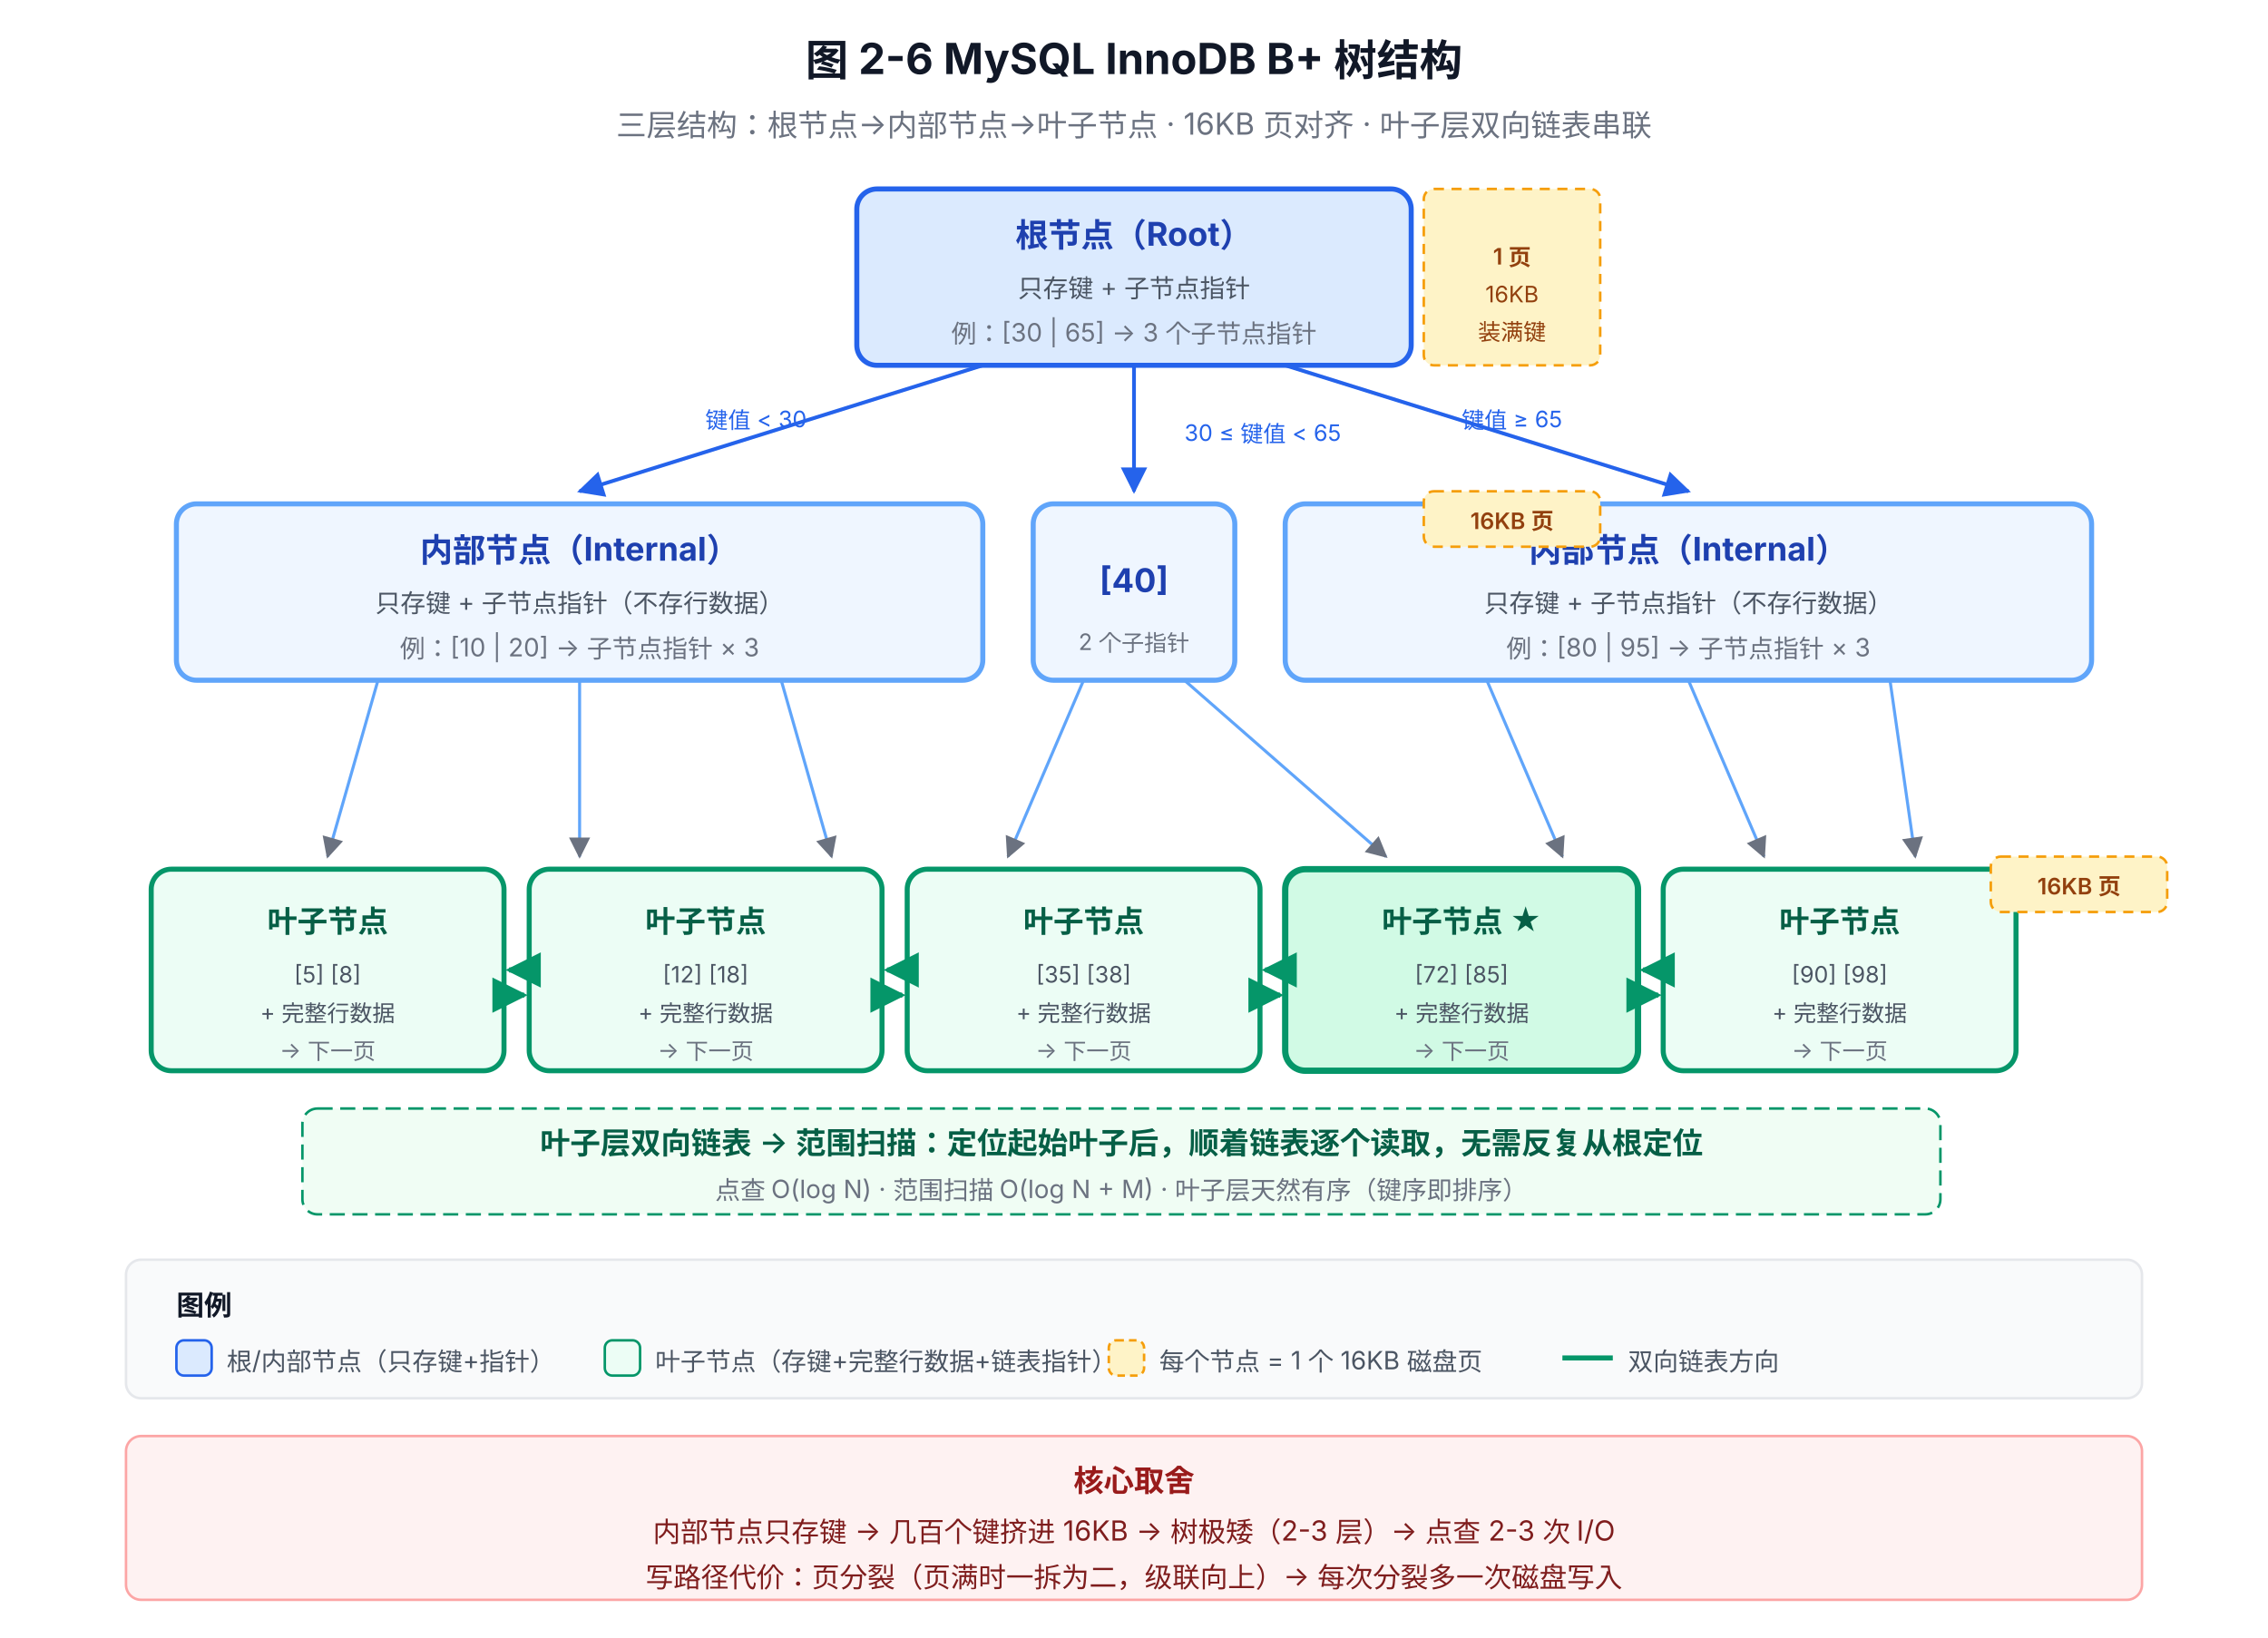
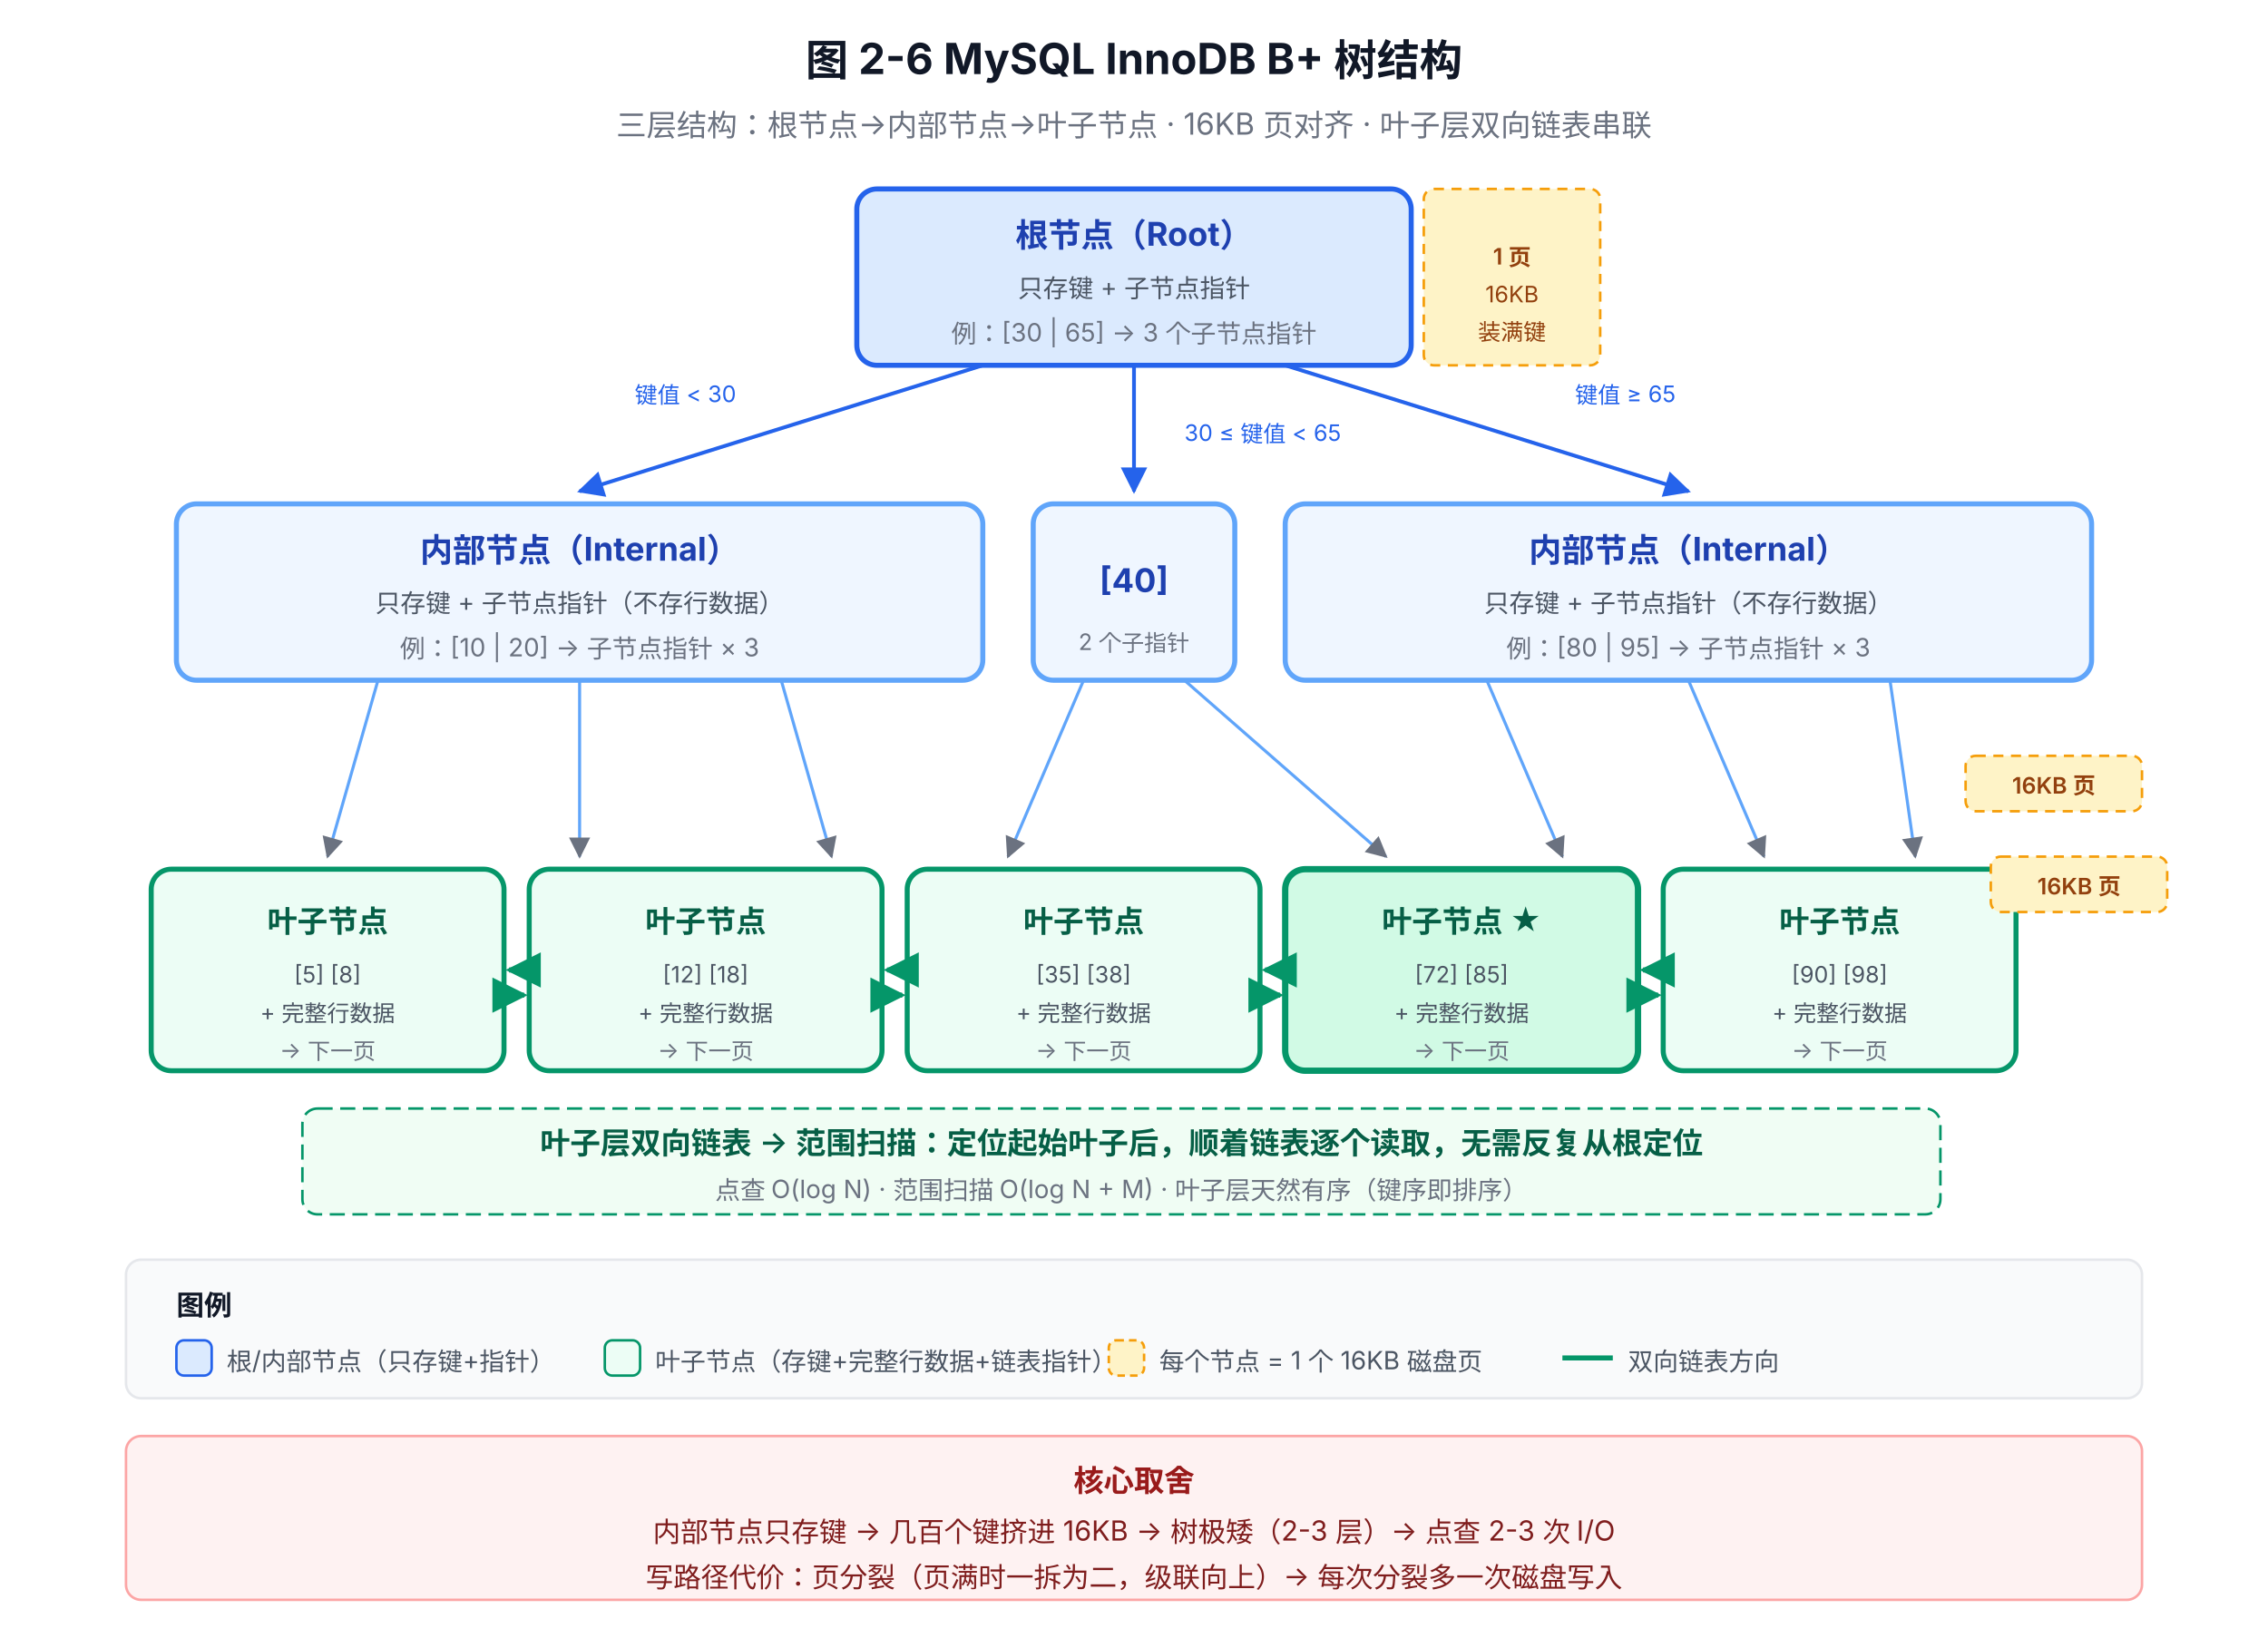
<svg xmlns="http://www.w3.org/2000/svg" viewBox="0 0 900 650" font-family="system-ui, -apple-system, 'PingFang SC', 'Microsoft YaHei', sans-serif">
  <defs>
    <marker id="arrow-blue" viewBox="0 0 10 10" refX="9" refY="5" markerWidth="7" markerHeight="7" orient="auto-start-reverse">
      <path d="M0,0 L10,5 L0,10 z" fill="#2563EB" />
    </marker>
    <marker id="arrow-green" viewBox="0 0 10 10" refX="9" refY="5" markerWidth="7" markerHeight="7" orient="auto-start-reverse">
      <path d="M0,0 L10,5 L0,10 z" fill="#059669" />
    </marker>
    <marker id="arrow-gray" viewBox="0 0 10 10" refX="9" refY="5" markerWidth="7" markerHeight="7" orient="auto-start-reverse">
      <path d="M0,0 L10,5 L0,10 z" fill="#6B7280" />
    </marker>
    <marker id="arrow-orange" viewBox="0 0 10 10" refX="9" refY="5" markerWidth="7" markerHeight="7" orient="auto-start-reverse">
      <path d="M0,0 L10,5 L0,10 z" fill="#EA580C" />
    </marker>
  </defs>
  <text x="450" y="30" text-anchor="middle" font-size="17" font-weight="700" fill="#111827">图 2-6 MySQL InnoDB B+ 树结构</text>
  <text x="450" y="54" text-anchor="middle" font-size="12" fill="#6B7280">三层结构：根节点→内部节点→叶子节点 · 16KB 页对齐 · 叶子层双向链表串联</text>
  <rect x="340" y="75" width="220" height="70" rx="8" fill="#DBEAFE" stroke="#2563EB" stroke-width="2" />
  <text x="450" y="98" text-anchor="middle" font-size="13" font-weight="700" fill="#1E40AF">根节点（Root）</text>
  <text x="450" y="118" text-anchor="middle" font-size="10" fill="#4B5563">只存键 + 子节点指针</text>
  <text x="450" y="136" text-anchor="middle" font-size="10" fill="#6B7280">例：[30 | 65] → 3 个子节点指针</text>
  <rect x="565" y="75" width="70" height="70" rx="4" fill="#FEF3C7" stroke="#F59E0B" stroke-width="1" stroke-dasharray="4,3" />
  <text x="600" y="105" text-anchor="middle" font-size="9" font-weight="600" fill="#92400E">1 页</text>
  <text x="600" y="120" text-anchor="middle" font-size="9" fill="#92400E">16KB</text>
  <text x="600" y="135" text-anchor="middle" font-size="9" fill="#92400E">装满键</text>
  <line x1="390" y1="145" x2="230" y2="195" stroke="#2563EB" stroke-width="1.5" marker-end="url(#arrow-blue)" />
-   <text x="300" y="170" text-anchor="middle" font-size="9" fill="#2563EB">键值 &lt; 30</text>
+   <text x="272" y="160" text-anchor="middle" font-size="9" fill="#2563EB">键值 &lt; 30</text>
  <line x1="450" y1="145" x2="450" y2="195" stroke="#2563EB" stroke-width="1.5" marker-end="url(#arrow-blue)" />
  <text x="470" y="175" font-size="9" fill="#2563EB">30 ≤ 键值 &lt; 65</text>
  <line x1="510" y1="145" x2="670" y2="195" stroke="#2563EB" stroke-width="1.5" marker-end="url(#arrow-blue)" />
-   <text x="600" y="170" text-anchor="middle" font-size="9" fill="#2563EB">键值 ≥ 65</text>
+   <text x="645" y="160" text-anchor="middle" font-size="9" fill="#2563EB">键值 ≥ 65</text>
  <rect x="70" y="200" width="320" height="70" rx="8" fill="#EFF6FF" stroke="#60A5FA" stroke-width="2" />
  <text x="230" y="223" text-anchor="middle" font-size="13" font-weight="700" fill="#1E40AF">内部节点（Internal）</text>
  <text x="230" y="243" text-anchor="middle" font-size="10" fill="#4B5563">只存键 + 子节点指针（不存行数据）</text>
  <text x="230" y="261" text-anchor="middle" font-size="10" fill="#6B7280">例：[10 | 20] → 子节点指针 × 3</text>
  <rect x="410" y="200" width="80" height="70" rx="8" fill="#EFF6FF" stroke="#60A5FA" stroke-width="2" />
  <text x="450" y="235" text-anchor="middle" font-size="13" font-weight="700" fill="#1E40AF">[40]</text>
  <text x="450" y="258" text-anchor="middle" font-size="9" fill="#6B7280">2 个子指针</text>
  <rect x="510" y="200" width="320" height="70" rx="8" fill="#EFF6FF" stroke="#60A5FA" stroke-width="2" />
  <text x="670" y="223" text-anchor="middle" font-size="13" font-weight="700" fill="#1E40AF">内部节点（Internal）</text>
  <text x="670" y="243" text-anchor="middle" font-size="10" fill="#4B5563">只存键 + 子节点指针（不存行数据）</text>
  <text x="670" y="261" text-anchor="middle" font-size="10" fill="#6B7280">例：[80 | 95] → 子节点指针 × 3</text>
-   <rect x="565" y="195" width="70" height="22" rx="4" fill="#FEF3C7" stroke="#F59E0B" stroke-width="1" stroke-dasharray="4,3" />
-   <text x="600" y="210" text-anchor="middle" font-size="9" font-weight="600" fill="#92400E">16KB 页</text>
+   <rect x="780" y="300" width="70" height="22" rx="4" fill="#FEF3C7" stroke="#F59E0B" stroke-width="1" stroke-dasharray="4,3" />
+   <text x="815" y="315" text-anchor="middle" font-size="9" font-weight="600" fill="#92400E">16KB 页</text>
  <line x1="150" y1="270" x2="130" y2="340" stroke="#60A5FA" stroke-width="1.2" marker-end="url(#arrow-gray)" />
  <line x1="230" y1="270" x2="230" y2="340" stroke="#60A5FA" stroke-width="1.2" marker-end="url(#arrow-gray)" />
  <line x1="310" y1="270" x2="330" y2="340" stroke="#60A5FA" stroke-width="1.2" marker-end="url(#arrow-gray)" />
  <line x1="430" y1="270" x2="400" y2="340" stroke="#60A5FA" stroke-width="1.2" marker-end="url(#arrow-gray)" />
  <line x1="470" y1="270" x2="550" y2="340" stroke="#60A5FA" stroke-width="1.2" marker-end="url(#arrow-gray)" />
  <line x1="590" y1="270" x2="620" y2="340" stroke="#60A5FA" stroke-width="1.2" marker-end="url(#arrow-gray)" />
  <line x1="670" y1="270" x2="700" y2="340" stroke="#60A5FA" stroke-width="1.2" marker-end="url(#arrow-gray)" />
  <line x1="750" y1="270" x2="760" y2="340" stroke="#60A5FA" stroke-width="1.2" marker-end="url(#arrow-gray)" />
  <rect x="60" y="345" width="140" height="80" rx="8" fill="#ECFDF5" stroke="#059669" stroke-width="2" />
  <text x="130" y="370" text-anchor="middle" font-size="12" font-weight="700" fill="#065F46">叶子节点</text>
  <text x="130" y="390" text-anchor="middle" font-size="9" fill="#4B5563">[5] [8]</text>
  <text x="130" y="405" text-anchor="middle" font-size="9" fill="#4B5563">+ 完整行数据</text>
  <text x="130" y="420" text-anchor="middle" font-size="9" fill="#6B7280">→ 下一页</text>
  <rect x="210" y="345" width="140" height="80" rx="8" fill="#ECFDF5" stroke="#059669" stroke-width="2" />
  <text x="280" y="370" text-anchor="middle" font-size="12" font-weight="700" fill="#065F46">叶子节点</text>
  <text x="280" y="390" text-anchor="middle" font-size="9" fill="#4B5563">[12] [18]</text>
  <text x="280" y="405" text-anchor="middle" font-size="9" fill="#4B5563">+ 完整行数据</text>
  <text x="280" y="420" text-anchor="middle" font-size="9" fill="#6B7280">→ 下一页</text>
  <rect x="360" y="345" width="140" height="80" rx="8" fill="#ECFDF5" stroke="#059669" stroke-width="2" />
  <text x="430" y="370" text-anchor="middle" font-size="12" font-weight="700" fill="#065F46">叶子节点</text>
  <text x="430" y="390" text-anchor="middle" font-size="9" fill="#4B5563">[35] [38]</text>
  <text x="430" y="405" text-anchor="middle" font-size="9" fill="#4B5563">+ 完整行数据</text>
  <text x="430" y="420" text-anchor="middle" font-size="9" fill="#6B7280">→ 下一页</text>
  <rect x="510" y="345" width="140" height="80" rx="8" fill="#D1FAE5" stroke="#059669" stroke-width="2.5" />
  <text x="580" y="370" text-anchor="middle" font-size="12" font-weight="700" fill="#065F46">叶子节点 ★</text>
  <text x="580" y="390" text-anchor="middle" font-size="9" fill="#4B5563">[72] [85]</text>
  <text x="580" y="405" text-anchor="middle" font-size="9" fill="#4B5563">+ 完整行数据</text>
  <text x="580" y="420" text-anchor="middle" font-size="9" fill="#6B7280">→ 下一页</text>
  <rect x="660" y="345" width="140" height="80" rx="8" fill="#ECFDF5" stroke="#059669" stroke-width="2" />
  <text x="730" y="370" text-anchor="middle" font-size="12" font-weight="700" fill="#065F46">叶子节点</text>
  <text x="730" y="390" text-anchor="middle" font-size="9" fill="#4B5563">[90] [98]</text>
  <text x="730" y="405" text-anchor="middle" font-size="9" fill="#4B5563">+ 完整行数据</text>
  <text x="730" y="420" text-anchor="middle" font-size="9" fill="#6B7280">→ 下一页</text>
  <rect x="790" y="340" width="70" height="22" rx="4" fill="#FEF3C7" stroke="#F59E0B" stroke-width="1" stroke-dasharray="4,3" />
  <text x="825" y="355" text-anchor="middle" font-size="9" font-weight="600" fill="#92400E">16KB 页</text>
  <line x1="200" y1="395" x2="208" y2="395" stroke="#059669" stroke-width="2" marker-end="url(#arrow-green)" />
  <line x1="210" y1="385" x2="202" y2="385" stroke="#059669" stroke-width="2" marker-end="url(#arrow-green)" />
  <line x1="350" y1="395" x2="358" y2="395" stroke="#059669" stroke-width="2" marker-end="url(#arrow-green)" />
  <line x1="360" y1="385" x2="352" y2="385" stroke="#059669" stroke-width="2" marker-end="url(#arrow-green)" />
  <line x1="500" y1="395" x2="508" y2="395" stroke="#059669" stroke-width="2" marker-end="url(#arrow-green)" />
  <line x1="510" y1="385" x2="502" y2="385" stroke="#059669" stroke-width="2" marker-end="url(#arrow-green)" />
  <line x1="650" y1="395" x2="658" y2="395" stroke="#059669" stroke-width="2" marker-end="url(#arrow-green)" />
  <line x1="660" y1="385" x2="652" y2="385" stroke="#059669" stroke-width="2" marker-end="url(#arrow-green)" />
  <rect x="120" y="440" width="650" height="42" rx="6" fill="#F0FDF4" stroke="#059669" stroke-width="1" stroke-dasharray="6,3" />
  <text x="445" y="458" text-anchor="middle" font-size="12" font-weight="600" fill="#065F46">叶子层双向链表 → 范围扫描：定位起始叶子后，顺着链表逐个读取，无需反复从根定位</text>
  <text x="445" y="476" text-anchor="middle" font-size="10" fill="#6B7280">点查 O(log N) · 范围扫描 O(log N + M) · 叶子层天然有序（键序即排序）</text>
  <rect x="50" y="500" width="800" height="55" rx="6" fill="#F9FAFB" stroke="#E5E7EB" stroke-width="1" />
  <text x="70" y="522" font-size="11" font-weight="700" fill="#111827">图例</text>
  <rect x="70" y="532" width="14" height="14" rx="3" fill="#DBEAFE" stroke="#2563EB" stroke-width="1" />
  <text x="90" y="544" font-size="10" fill="#4B5563">根/内部节点（只存键+指针）</text>
  <rect x="240" y="532" width="14" height="14" rx="3" fill="#ECFDF5" stroke="#059669" stroke-width="1" />
  <text x="260" y="544" font-size="10" fill="#4B5563">叶子节点（存键+完整行数据+链表指针）</text>
  <rect x="440" y="532" width="14" height="14" rx="3" fill="#FEF3C7" stroke="#F59E0B" stroke-width="1" stroke-dasharray="3,2" />
  <text x="460" y="544" font-size="10" fill="#4B5563">每个节点 = 1 个 16KB 磁盘页</text>
  <line x1="620" y1="539" x2="640" y2="539" stroke="#059669" stroke-width="2" />
  <text x="646" y="544" font-size="10" fill="#4B5563">双向链表方向</text>
  <rect x="50" y="570" width="800" height="65" rx="6" fill="#FEF2F2" stroke="#FCA5A5" stroke-width="1" />
  <text x="450" y="592" text-anchor="middle" font-size="12" font-weight="700" fill="#991B1B">核心取舍</text>
  <text x="450" y="612" text-anchor="middle" font-size="11" fill="#7F1D1D">内部节点只存键 → 几百个键挤进 16KB → 树极矮（2-3 层）→ 点查 2-3 次 I/O</text>
  <text x="450" y="630" text-anchor="middle" font-size="11" fill="#7F1D1D">写路径代价：页分裂（页满时一拆为二，级联向上）→ 每次分裂多一次磁盘写入</text>
</svg>
